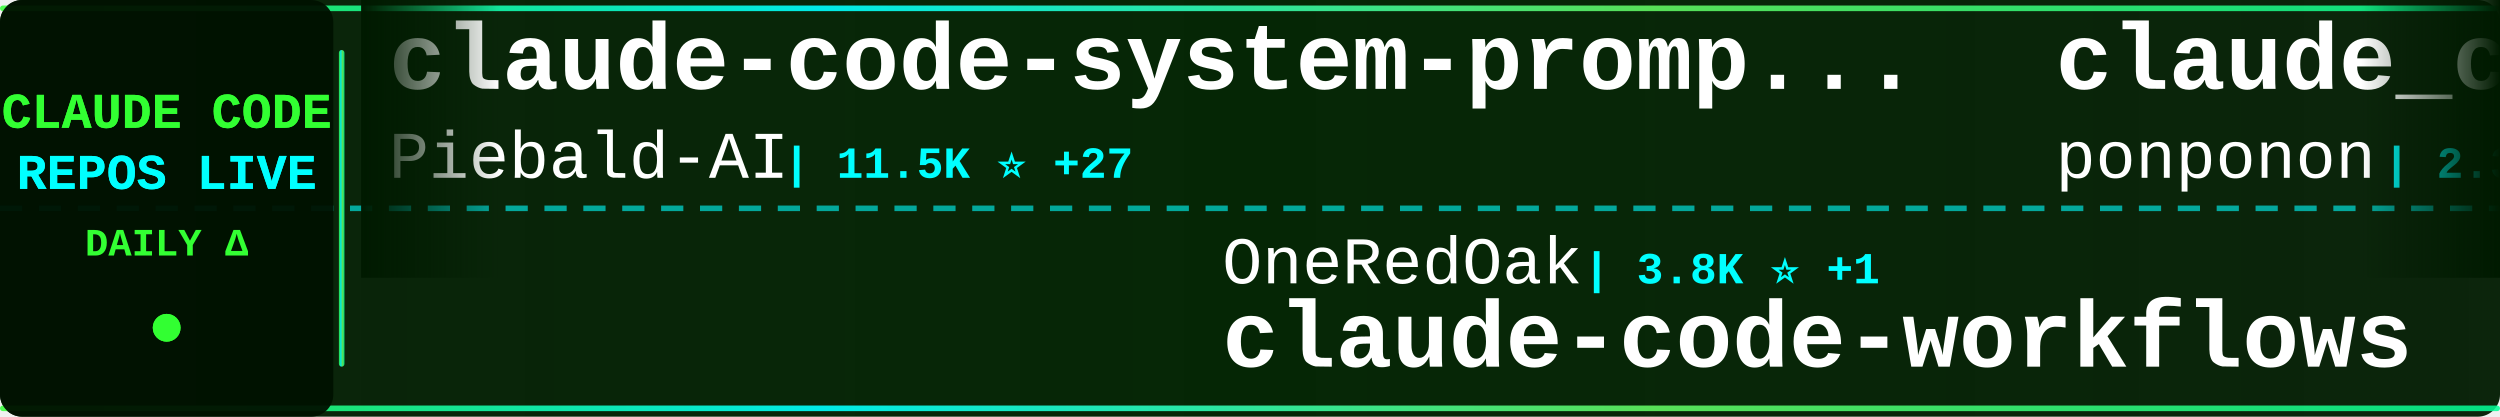
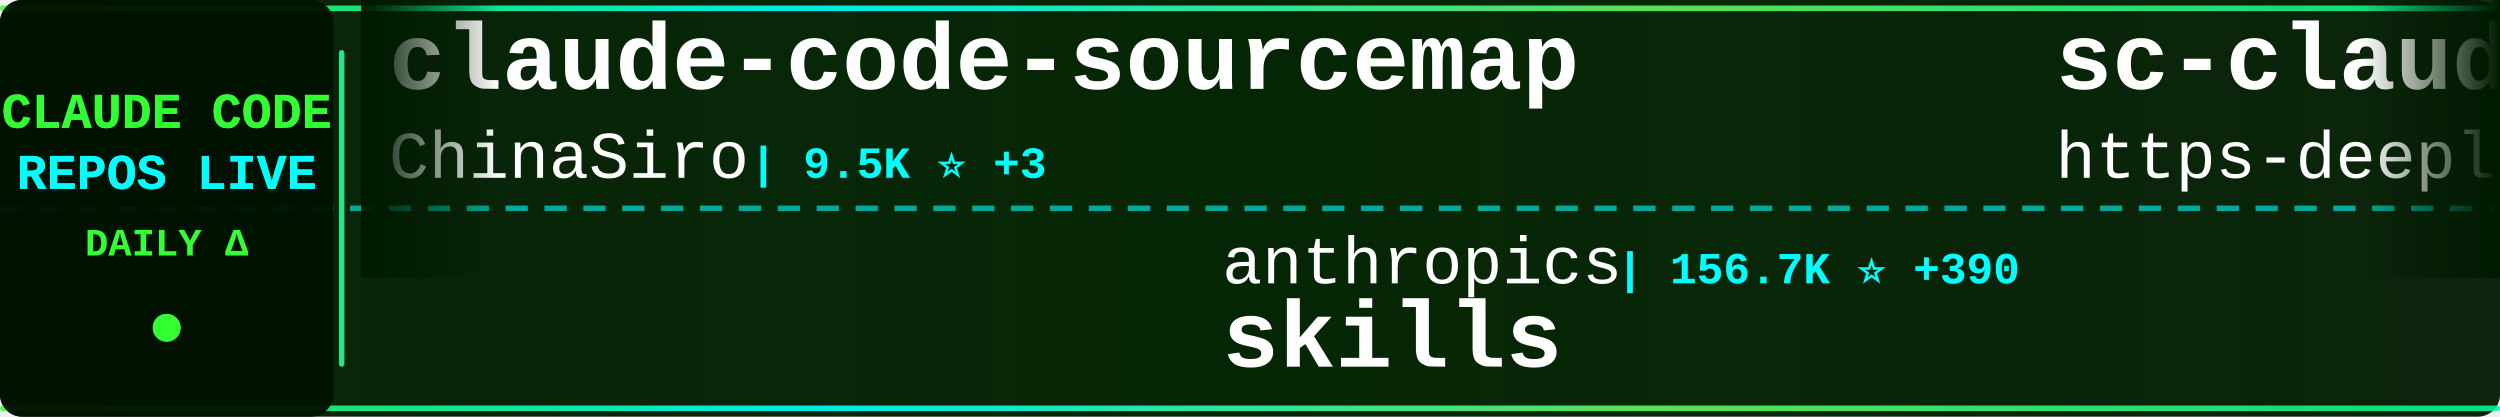
<svg xmlns="http://www.w3.org/2000/svg" width="900" height="150">
  <defs>
    <linearGradient id="tickerBg" x1="0%" y1="0%" x2="100%" y2="0%">
      <stop offset="0%" style="stop-color:#001a00;stop-opacity:0.95" />
      <stop offset="50%" style="stop-color:#002200;stop-opacity:0.98" />
      <stop offset="100%" style="stop-color:#001a00;stop-opacity:0.95" />
    </linearGradient>
    <linearGradient id="borderGrad" x1="0%" y1="0%" x2="100%" y2="0%">
      <stop offset="0%" style="stop-color:#33ff33;stop-opacity:0.85">
        <animate attributeName="stop-opacity" values="0.85;1;0.85" dur="2s" repeatCount="indefinite" />
      </stop>
      <stop offset="33%" style="stop-color:#00ffff;stop-opacity:0.9">
        <animate attributeName="stop-opacity" values="0.9;1;0.9" dur="2.2s" repeatCount="indefinite" />
      </stop>
      <stop offset="66%" style="stop-color:#66ff66;stop-opacity:0.85">
        <animate attributeName="stop-opacity" values="0.85;1;0.85" dur="1.8s" repeatCount="indefinite" />
      </stop>
      <stop offset="100%" style="stop-color:#00ff99;stop-opacity:0.85">
        <animate attributeName="stop-opacity" values="0.85;1;0.85" dur="2s" repeatCount="indefinite" />
      </stop>
    </linearGradient>
    <filter id="textGlow">
      <feGaussianBlur stdDeviation="0.1" result="coloredBlur" />
      <feMerge>
        <feMergeNode in="coloredBlur" />
        <feMergeNode in="SourceGraphic" />
      </feMerge>
    </filter>
    <filter id="metricGlow">
      <feGaussianBlur stdDeviation="0.2" result="coloredBlur" />
      <feMerge>
        <feMergeNode in="coloredBlur" />
        <feMergeNode in="SourceGraphic" />
      </feMerge>
    </filter>
    <linearGradient id="leftFade" x1="0%" y1="0%" x2="100%" y2="0%">
      <stop offset="0%" style="stop-color:#001a00;stop-opacity:1" />
      <stop offset="100%" style="stop-color:#001a00;stop-opacity:0" />
    </linearGradient>
    <linearGradient id="rightFade" x1="0%" y1="0%" x2="100%" y2="0%">
      <stop offset="0%" style="stop-color:#001a00;stop-opacity:0" />
      <stop offset="100%" style="stop-color:#001a00;stop-opacity:1" />
    </linearGradient>
  </defs>
  <rect width="900" height="150" fill="url(#tickerBg)" rx="8" />
  <rect x="0" y="2" width="900" height="2" fill="url(#borderGrad)" rx="1" />
  <rect x="0" y="146" width="900" height="2" fill="url(#borderGrad)" rx="1" />
  <line x1="0" y1="75" x2="900" y2="75" stroke="#00ffff" stroke-width="2" stroke-dasharray="8 6" opacity="0.6" />
  <rect x="0" y="0" width="120" height="150" fill="#001100" opacity="0.95" rx="8" />
  <text x="60" y="46" font-family="'Courier New', monospace" font-size="18" font-weight="bold" fill="#33ff33" text-anchor="middle" filter="url(#textGlow)">
    CLAUDE CODE
  </text>
  <text x="60" y="68" font-family="'Courier New', monospace" font-size="18" font-weight="bold" fill="#00ffff" text-anchor="middle" filter="url(#textGlow)">
    REPOS LIVE
  </text>
  <text x="60" y="92" font-family="'Courier New', monospace" font-size="14" font-weight="bold" fill="#33ff33" text-anchor="middle">
    DAILY Δ
  </text>
  <circle cx="60" cy="118" r="5" fill="#33ff33" filter="url(#metricGlow)">
    <animate attributeName="r" values="4;6;4" dur="1.5s" repeatCount="indefinite" />
    <animate attributeName="opacity" values="0.6;1;0.6" dur="1.5s" repeatCount="indefinite" />
  </circle>
  <rect x="122" y="18" width="2" height="114" fill="url(#borderGrad)" rx="1" />
  <clipPath id="tickerClip">
    <rect x="130" y="0" width="770" height="150" />
  </clipPath>
  <g clip-path="url(#tickerClip)">
    <g id="tickerItems">
      <animateTransform attributeName="transform" attributeType="XML" type="translate" from="0 0" to="-3000 0" dur="54s" repeatCount="indefinite" />
      <g transform="translate(0, 0)">
-         <text x="140" y="32" font-family="'Courier New', monospace" font-size="34" font-weight="bold" fill="#ffffff">claude-code-system-promp...</text>
-         <text x="140" y="64" font-family="'Courier New', monospace" font-size="24" font-weight="normal" fill="#ffffff" opacity="1.0">Piebald-AI</text>
-         <text x="282" y="64" font-family="'Courier New', monospace" font-size="16" font-weight="bold" fill="#00ffff"> | 11.5K ⭐ +27</text>
+         <text x="140" y="32" font-family="'Courier New', monospace" font-size="34" font-weight="bold" fill="#ffffff">claude-code-sourcemap</text>
+         <text x="140" y="64" font-family="'Courier New', monospace" font-size="24" font-weight="normal" fill="#ffffff" opacity="1.0">ChinaSiro</text>
+         <text x="270" y="64" font-family="'Courier New', monospace" font-size="16" font-weight="bold" fill="#00ffff"> | 9.5K ⭐ +3</text>
      </g>
      <g transform="translate(300, 0)">
-         <text x="140" y="102" font-family="'Courier New', monospace" font-size="24" font-weight="normal" fill="#ffffff" opacity="1.0">OneRedOak</text>
-         <text x="270" y="102" font-family="'Courier New', monospace" font-size="16" font-weight="bold" fill="#00ffff"> | 3.8K ⭐ +1</text>
-         <text x="140" y="132" font-family="'Courier New', monospace" font-size="34" font-weight="bold" fill="#ffffff">claude-code-workflows</text>
+         <text x="140" y="102" font-family="'Courier New', monospace" font-size="24" font-weight="normal" fill="#ffffff" opacity="1.0">anthropics</text>
+         <text x="282" y="102" font-family="'Courier New', monospace" font-size="16" font-weight="bold" fill="#00ffff"> | 156.7K ⭐ +390</text>
+         <text x="140" y="132" font-family="'Courier New', monospace" font-size="34" font-weight="bold" fill="#ffffff">skills</text>
      </g>
      <g transform="translate(600, 0)">
-         <text x="140" y="32" font-family="'Courier New', monospace" font-size="34" font-weight="bold" fill="#ffffff">claude_code_src</text>
-         <text x="140" y="64" font-family="'Courier New', monospace" font-size="24" font-weight="normal" fill="#ffffff" opacity="1.0">ponponon</text>
-         <text x="258" y="64" font-family="'Courier New', monospace" font-size="16" font-weight="bold" fill="#00ffff"> | 2.3K ⭐ +1</text>
+         <text x="140" y="32" font-family="'Courier New', monospace" font-size="34" font-weight="bold" fill="#ffffff">sc-claude-code-files</text>
+         <text x="140" y="64" font-family="'Courier New', monospace" font-size="24" font-weight="normal" fill="#ffffff" opacity="1.0">https-deeplearning-ai</text>
+         <text x="414" y="64" font-family="'Courier New', monospace" font-size="16" font-weight="bold" fill="#00ffff"> | 535 ⭐ +1</text>
      </g>
      <g transform="translate(900, 0)">
-         <text x="140" y="102" font-family="'Courier New', monospace" font-size="24" font-weight="normal" fill="#ffffff" opacity="1.0">LING71671</text>
-         <text x="270" y="102" font-family="'Courier New', monospace" font-size="16" font-weight="bold" fill="#00ffff"> | 902 ⭐</text>
-         <text x="140" y="132" font-family="'Courier New', monospace" font-size="34" font-weight="bold" fill="#ffffff">Open-ClaudeCode</text>
+         <text x="140" y="102" font-family="'Courier New', monospace" font-size="24" font-weight="normal" fill="#ffffff" opacity="1.0">fazxes</text>
+         <text x="234" y="102" font-family="'Courier New', monospace" font-size="16" font-weight="bold" fill="#00ffff"> | 222 ⭐</text>
+         <text x="140" y="132" font-family="'Courier New', monospace" font-size="34" font-weight="bold" fill="#ffffff">Claude-code</text>
      </g>
      <g transform="translate(1200, 0)">
-         <text x="140" y="32" font-family="'Courier New', monospace" font-size="34" font-weight="bold" fill="#ffffff">Claude-code</text>
-         <text x="140" y="64" font-family="'Courier New', monospace" font-size="24" font-weight="normal" fill="#ffffff" opacity="1.0">fazxes</text>
-         <text x="234" y="64" font-family="'Courier New', monospace" font-size="16" font-weight="bold" fill="#00ffff"> | 222 ⭐</text>
+         <text x="140" y="32" font-family="'Courier New', monospace" font-size="34" font-weight="bold" fill="#ffffff">claude-code-source</text>
+         <text x="140" y="64" font-family="'Courier New', monospace" font-size="24" font-weight="normal" fill="#ffffff" opacity="1.0">JrCx7scC</text>
+         <text x="258" y="64" font-family="'Courier New', monospace" font-size="16" font-weight="bold" fill="#00ffff"> | 371 ⭐</text>
      </g>
      <g transform="translate(1500, 0)">
-         <text x="140" y="102" font-family="'Courier New', monospace" font-size="24" font-weight="normal" fill="#ffffff" opacity="1.0">Onewon</text>
-         <text x="234" y="102" font-family="'Courier New', monospace" font-size="16" font-weight="bold" fill="#00ffff"> | 182 ⭐</text>
+         <text x="140" y="102" font-family="'Courier New', monospace" font-size="24" font-weight="normal" fill="#ffffff" opacity="1.0">mehmoodosman</text>
+         <text x="306" y="102" font-family="'Courier New', monospace" font-size="16" font-weight="bold" fill="#00ffff"> | 168 ⭐</text>
        <text x="140" y="132" font-family="'Courier New', monospace" font-size="34" font-weight="bold" fill="#ffffff">claude-code</text>
      </g>
      <g transform="translate(1800, 0)">
+         <text x="140" y="32" font-family="'Courier New', monospace" font-size="34" font-weight="bold" fill="#ffffff">claude-code-sub-agents</text>
+         <text x="140" y="64" font-family="'Courier New', monospace" font-size="24" font-weight="normal" fill="#ffffff" opacity="1.0">lst97</text>
+         <text x="222" y="64" font-family="'Courier New', monospace" font-size="16" font-weight="bold" fill="#00ffff"> | 1.6K ⭐</text>
+       </g>
+       <g transform="translate(2100, 0)">
+         <text x="140" y="102" font-family="'Courier New', monospace" font-size="24" font-weight="normal" fill="#ffffff" opacity="1.0">AICoderTudou</text>
+         <text x="306" y="102" font-family="'Courier New', monospace" font-size="16" font-weight="bold" fill="#00ffff"> | 498 ⭐</text>
+         <text x="140" y="132" font-family="'Courier New', monospace" font-size="34" font-weight="bold" fill="#ffffff">claude-code-tudou</text>
+       </g>
+       <g transform="translate(2400, 0)">
+         <text x="140" y="32" font-family="'Courier New', monospace" font-size="34" font-weight="bold" fill="#ffffff">claude-code-system-promp...</text>
+         <text x="140" y="64" font-family="'Courier New', monospace" font-size="24" font-weight="normal" fill="#ffffff" opacity="1.0">Piebald-AI</text>
+         <text x="282" y="64" font-family="'Courier New', monospace" font-size="16" font-weight="bold" fill="#00ffff"> | 11.5K ⭐ +29</text>
+       </g>
+       <g transform="translate(2700, 0)">
+         <text x="140" y="102" font-family="'Courier New', monospace" font-size="24" font-weight="normal" fill="#ffffff" opacity="1.0">VoltAgent</text>
+         <text x="270" y="102" font-family="'Courier New', monospace" font-size="16" font-weight="bold" fill="#00ffff"> | 22.6K ⭐ +53</text>
+         <text x="140" y="132" font-family="'Courier New', monospace" font-size="34" font-weight="bold" fill="#ffffff">awesome-claude-code-suba...</text>
+       </g>
+       <g transform="translate(3000, 0)">
        <text x="140" y="32" font-family="'Courier New', monospace" font-size="34" font-weight="bold" fill="#ffffff">claude-code-sourcemap</text>
        <text x="140" y="64" font-family="'Courier New', monospace" font-size="24" font-weight="normal" fill="#ffffff" opacity="1.0">ChinaSiro</text>
-         <text x="270" y="64" font-family="'Courier New', monospace" font-size="16" font-weight="bold" fill="#00ffff"> | 9.5K ⭐ +5</text>
-       </g>
-       <g transform="translate(2100, 0)">
-         <text x="140" y="102" font-family="'Courier New', monospace" font-size="24" font-weight="normal" fill="#ffffff" opacity="1.0">huangjia2019</text>
-         <text x="306" y="102" font-family="'Courier New', monospace" font-size="16" font-weight="bold" fill="#00ffff"> | 901 ⭐ +5</text>
-         <text x="140" y="132" font-family="'Courier New', monospace" font-size="34" font-weight="bold" fill="#ffffff">claude-code-engineering</text>
-       </g>
-       <g transform="translate(2400, 0)">
-         <text x="140" y="32" font-family="'Courier New', monospace" font-size="34" font-weight="bold" fill="#ffffff">claude-code</text>
-         <text x="140" y="64" font-family="'Courier New', monospace" font-size="24" font-weight="normal" fill="#ffffff" opacity="1.0">codeaashu</text>
-         <text x="270" y="64" font-family="'Courier New', monospace" font-size="16" font-weight="bold" fill="#00ffff"> | 3.0K ⭐ +12</text>
-       </g>
-       <g transform="translate(2700, 0)">
-         <text x="140" y="102" font-family="'Courier New', monospace" font-size="24" font-weight="normal" fill="#ffffff" opacity="1.0">shanraisshan</text>
-         <text x="306" y="102" font-family="'Courier New', monospace" font-size="16" font-weight="bold" fill="#00ffff"> | 61.6K ⭐ +162</text>
-         <text x="140" y="132" font-family="'Courier New', monospace" font-size="34" font-weight="bold" fill="#ffffff">claude-code-best-practic...</text>
-       </g>
-       <g transform="translate(3000, 0)">
-         <text x="140" y="32" font-family="'Courier New', monospace" font-size="34" font-weight="bold" fill="#ffffff">claude-code-system-promp...</text>
-         <text x="140" y="64" font-family="'Courier New', monospace" font-size="24" font-weight="normal" fill="#ffffff" opacity="1.0">Piebald-AI</text>
-         <text x="282" y="64" font-family="'Courier New', monospace" font-size="16" font-weight="bold" fill="#00ffff"> | 11.5K ⭐ +27</text>
+         <text x="270" y="64" font-family="'Courier New', monospace" font-size="16" font-weight="bold" fill="#00ffff"> | 9.5K ⭐ +3</text>
      </g>
      <g transform="translate(3300, 0)">
-         <text x="140" y="102" font-family="'Courier New', monospace" font-size="24" font-weight="normal" fill="#ffffff" opacity="1.0">OneRedOak</text>
-         <text x="270" y="102" font-family="'Courier New', monospace" font-size="16" font-weight="bold" fill="#00ffff"> | 3.8K ⭐ +1</text>
-         <text x="140" y="132" font-family="'Courier New', monospace" font-size="34" font-weight="bold" fill="#ffffff">claude-code-workflows</text>
+         <text x="140" y="102" font-family="'Courier New', monospace" font-size="24" font-weight="normal" fill="#ffffff" opacity="1.0">anthropics</text>
+         <text x="282" y="102" font-family="'Courier New', monospace" font-size="16" font-weight="bold" fill="#00ffff"> | 156.7K ⭐ +390</text>
+         <text x="140" y="132" font-family="'Courier New', monospace" font-size="34" font-weight="bold" fill="#ffffff">skills</text>
      </g>
      <g transform="translate(3600, 0)">
-         <text x="140" y="32" font-family="'Courier New', monospace" font-size="34" font-weight="bold" fill="#ffffff">claude_code_src</text>
-         <text x="140" y="64" font-family="'Courier New', monospace" font-size="24" font-weight="normal" fill="#ffffff" opacity="1.0">ponponon</text>
-         <text x="258" y="64" font-family="'Courier New', monospace" font-size="16" font-weight="bold" fill="#00ffff"> | 2.3K ⭐ +1</text>
+         <text x="140" y="32" font-family="'Courier New', monospace" font-size="34" font-weight="bold" fill="#ffffff">sc-claude-code-files</text>
+         <text x="140" y="64" font-family="'Courier New', monospace" font-size="24" font-weight="normal" fill="#ffffff" opacity="1.0">https-deeplearning-ai</text>
+         <text x="414" y="64" font-family="'Courier New', monospace" font-size="16" font-weight="bold" fill="#00ffff"> | 535 ⭐ +1</text>
      </g>
      <g transform="translate(3900, 0)">
-         <text x="140" y="102" font-family="'Courier New', monospace" font-size="24" font-weight="normal" fill="#ffffff" opacity="1.0">LING71671</text>
-         <text x="270" y="102" font-family="'Courier New', monospace" font-size="16" font-weight="bold" fill="#00ffff"> | 902 ⭐</text>
-         <text x="140" y="132" font-family="'Courier New', monospace" font-size="34" font-weight="bold" fill="#ffffff">Open-ClaudeCode</text>
+         <text x="140" y="102" font-family="'Courier New', monospace" font-size="24" font-weight="normal" fill="#ffffff" opacity="1.0">fazxes</text>
+         <text x="234" y="102" font-family="'Courier New', monospace" font-size="16" font-weight="bold" fill="#00ffff"> | 222 ⭐</text>
+         <text x="140" y="132" font-family="'Courier New', monospace" font-size="34" font-weight="bold" fill="#ffffff">Claude-code</text>
      </g>
    </g>
  </g>
  <rect x="130" y="0" width="50" height="100" fill="url(#leftFade)" />
  <rect x="850" y="0" width="50" height="100" fill="url(#rightFade)" />
</svg>
